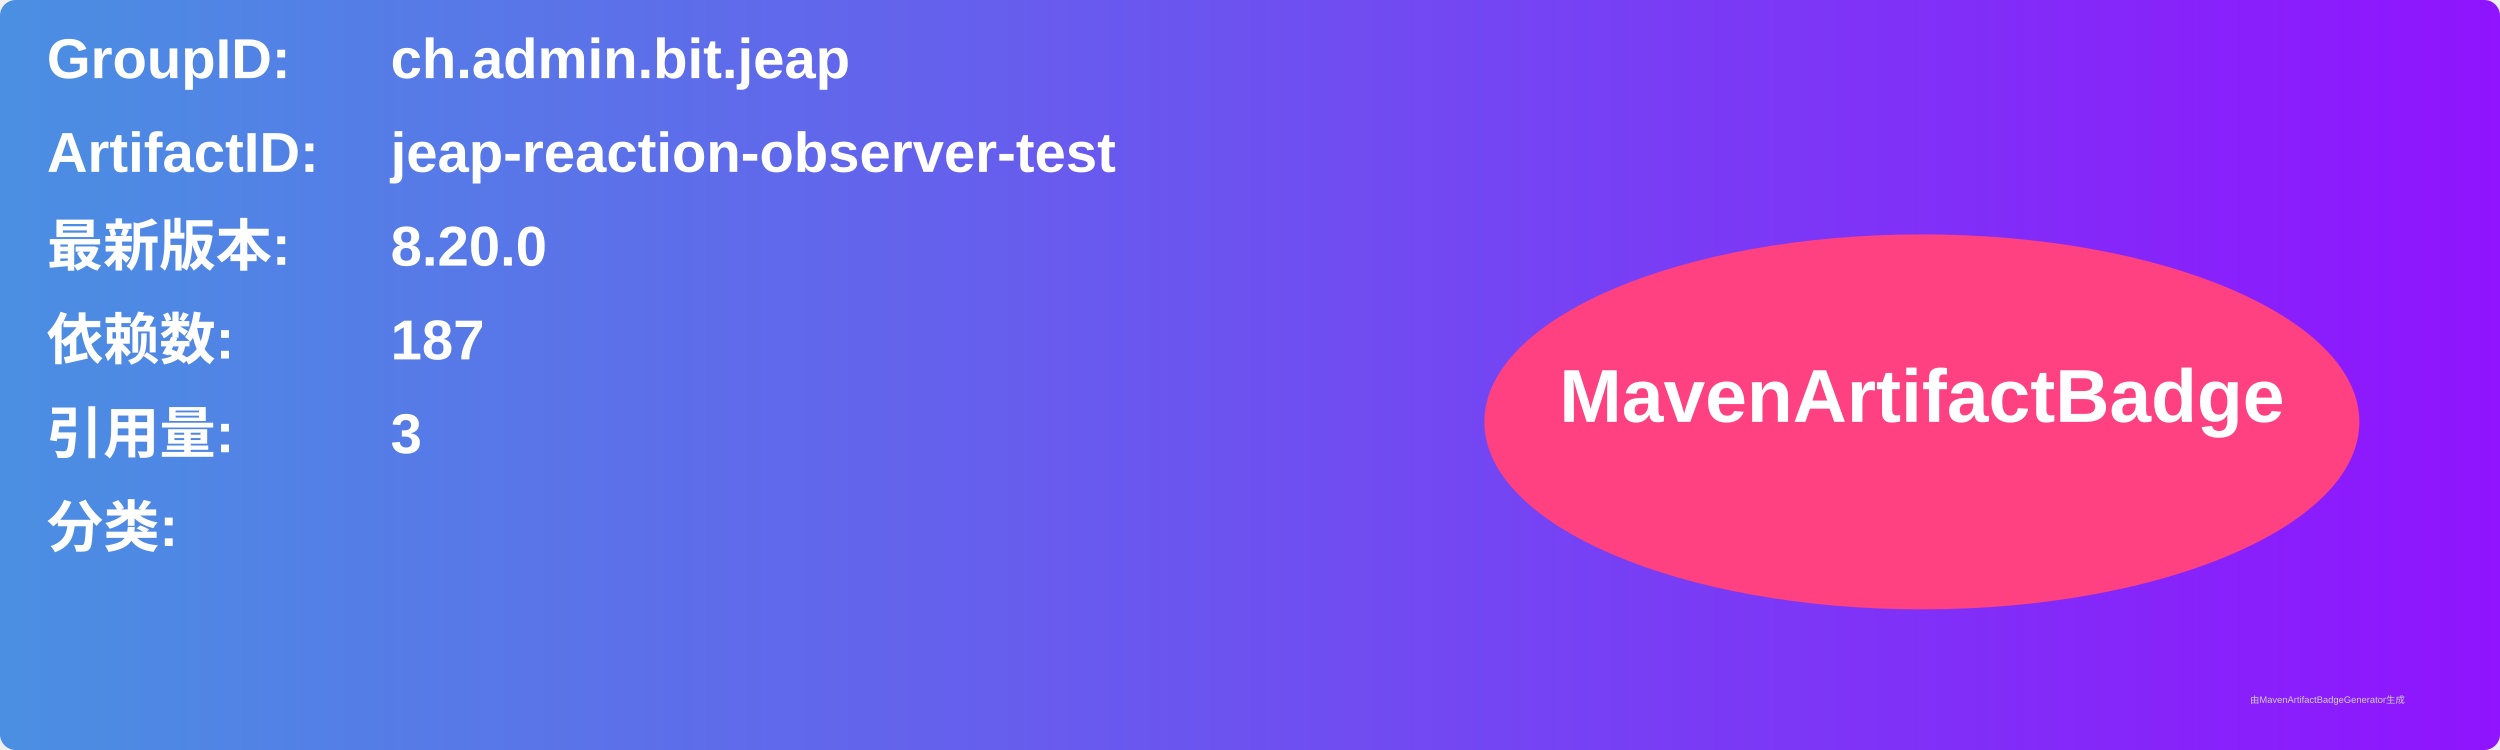
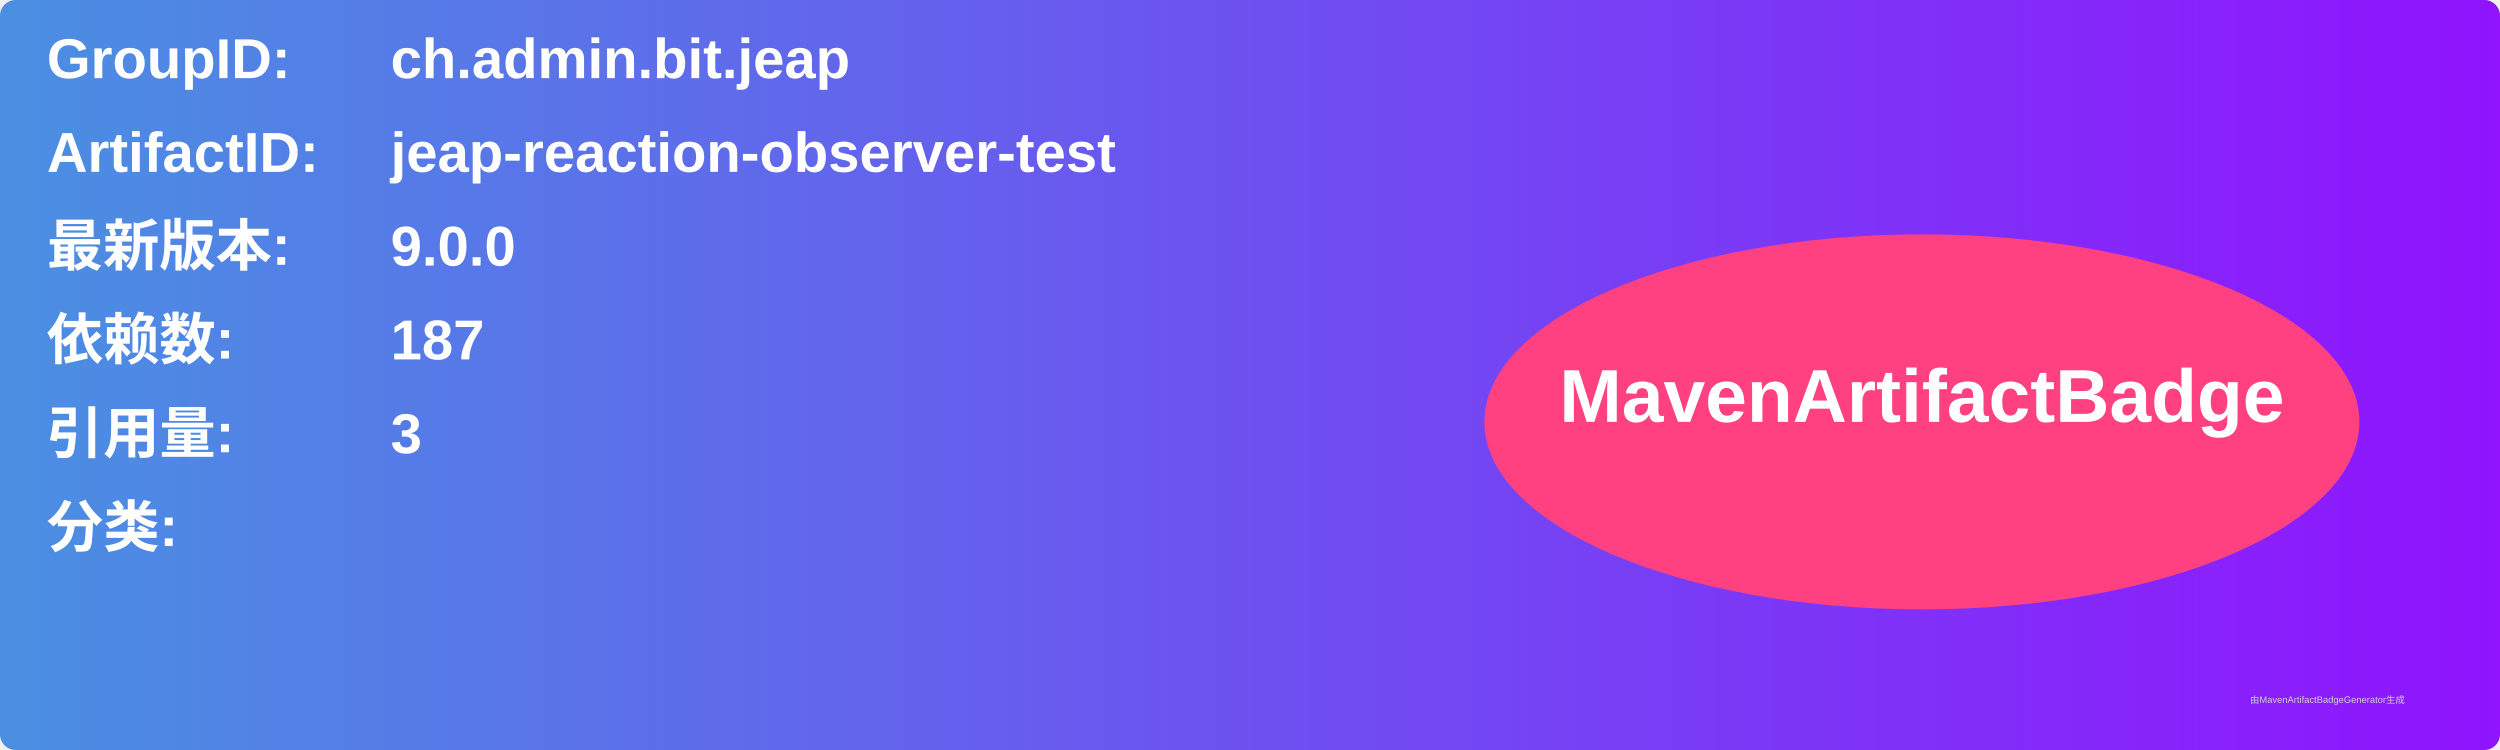
<svg xmlns="http://www.w3.org/2000/svg" width="800" height="240" viewBox="0 0 800 240">
  <linearGradient id="grad" x1="0%" y1="0%" x2="100%" y2="0%">
    <stop offset="0%" stop-color="#4a90e2" />
    <stop offset="100%" stop-color="#9013fe" />
  </linearGradient>
  <rect width="100%" height="100%" rx="5" ry="5" fill="url(#grad)" />
  <g transform="translate(15, 15)">
    <text x="0" y="10" font-family="Arial" font-size="18" fill="white" font-weight="bold" width="260">GroupID:</text>
    <text x="110" y="10" font-family="Arial" font-size="18" fill="white" font-weight="bold" width="460">ch.admin.bit.jeap</text>
    <text x="0" y="40" font-family="Arial" font-size="18" fill="white" font-weight="bold" width="260">ArtifactID:</text>
    <text x="110" y="40" font-family="Arial" font-size="18" fill="white" font-weight="bold" width="460">jeap-reaction-observer-test</text>
    <text x="0" y="70" font-family="Arial" font-size="18" fill="white" font-weight="bold">最新版本:</text>
    <text x="110" y="70" font-family="Arial" font-size="18" fill="white" font-weight="bold">
-       <tspan font-weight="bold">8.20.0</tspan>
+       <tspan font-weight="bold">9.0.0</tspan>
    </text>
    <text x="0" y="100" font-family="Arial" font-size="18" fill="white" font-weight="bold">依赖数: </text>
    <text x="110" y="100" font-family="Arial" font-size="18" fill="white">
      <tspan font-weight="bold">187</tspan>
    </text>
    <text x="0" y="130" font-family="Arial" font-size="18" fill="white" font-weight="bold">引用量: </text>
    <text x="110" y="130" font-family="Arial" font-size="18" fill="white">
      <tspan font-weight="bold">3</tspan>
    </text>
    <text x="0" y="160" font-family="Arial" font-size="18" fill="white" font-weight="bold">分类:</text>
    <text x="10" y="190" font-family="Arial" font-size="10" fill="white">
      <tspan font-weight="bold" />
    </text>
    <ellipse cx="600" cy="120" rx="140" ry="60" fill="#ff4081" />
    <text x="600" y="120" text-anchor="middle" font-family="Arial" font-size="24" fill="white" font-weight="bold">MavenArtifactBadge</text>
  </g>
  <text x="720" y="225" font-family="Arial" font-size="3" fill="#d0d0d0">由MavenArtifactBadgeGenerator生成</text>
</svg>
